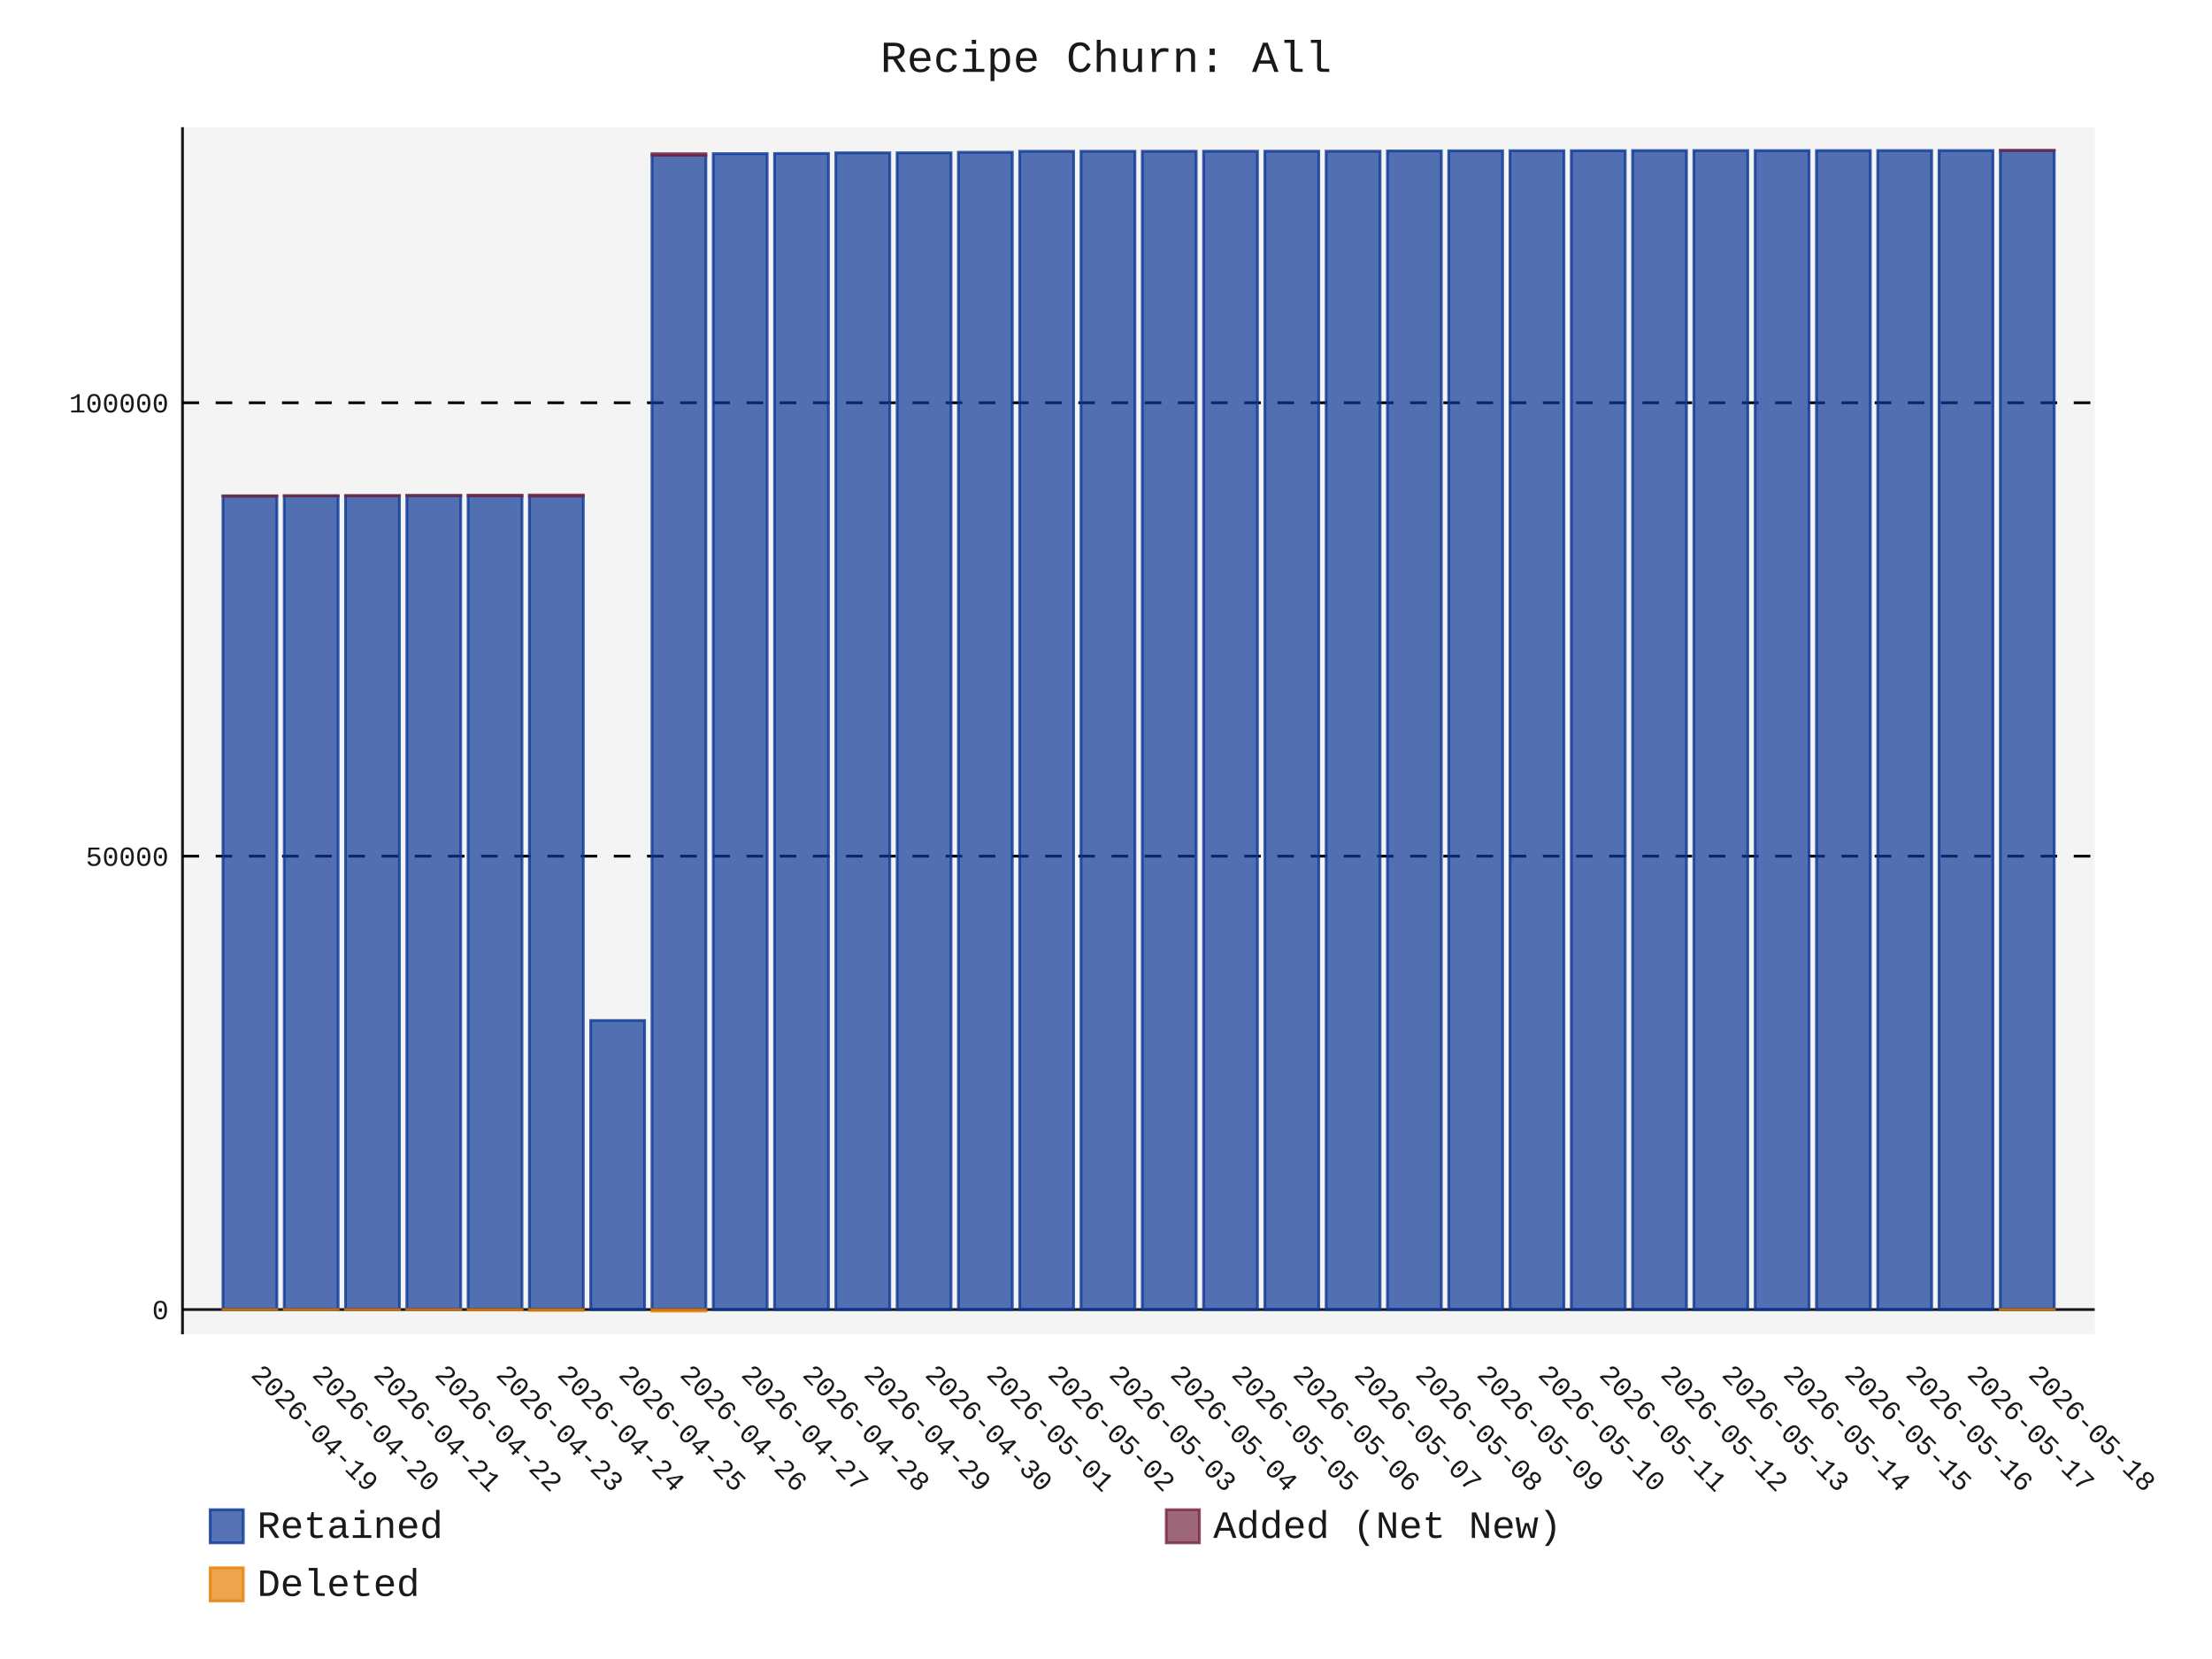
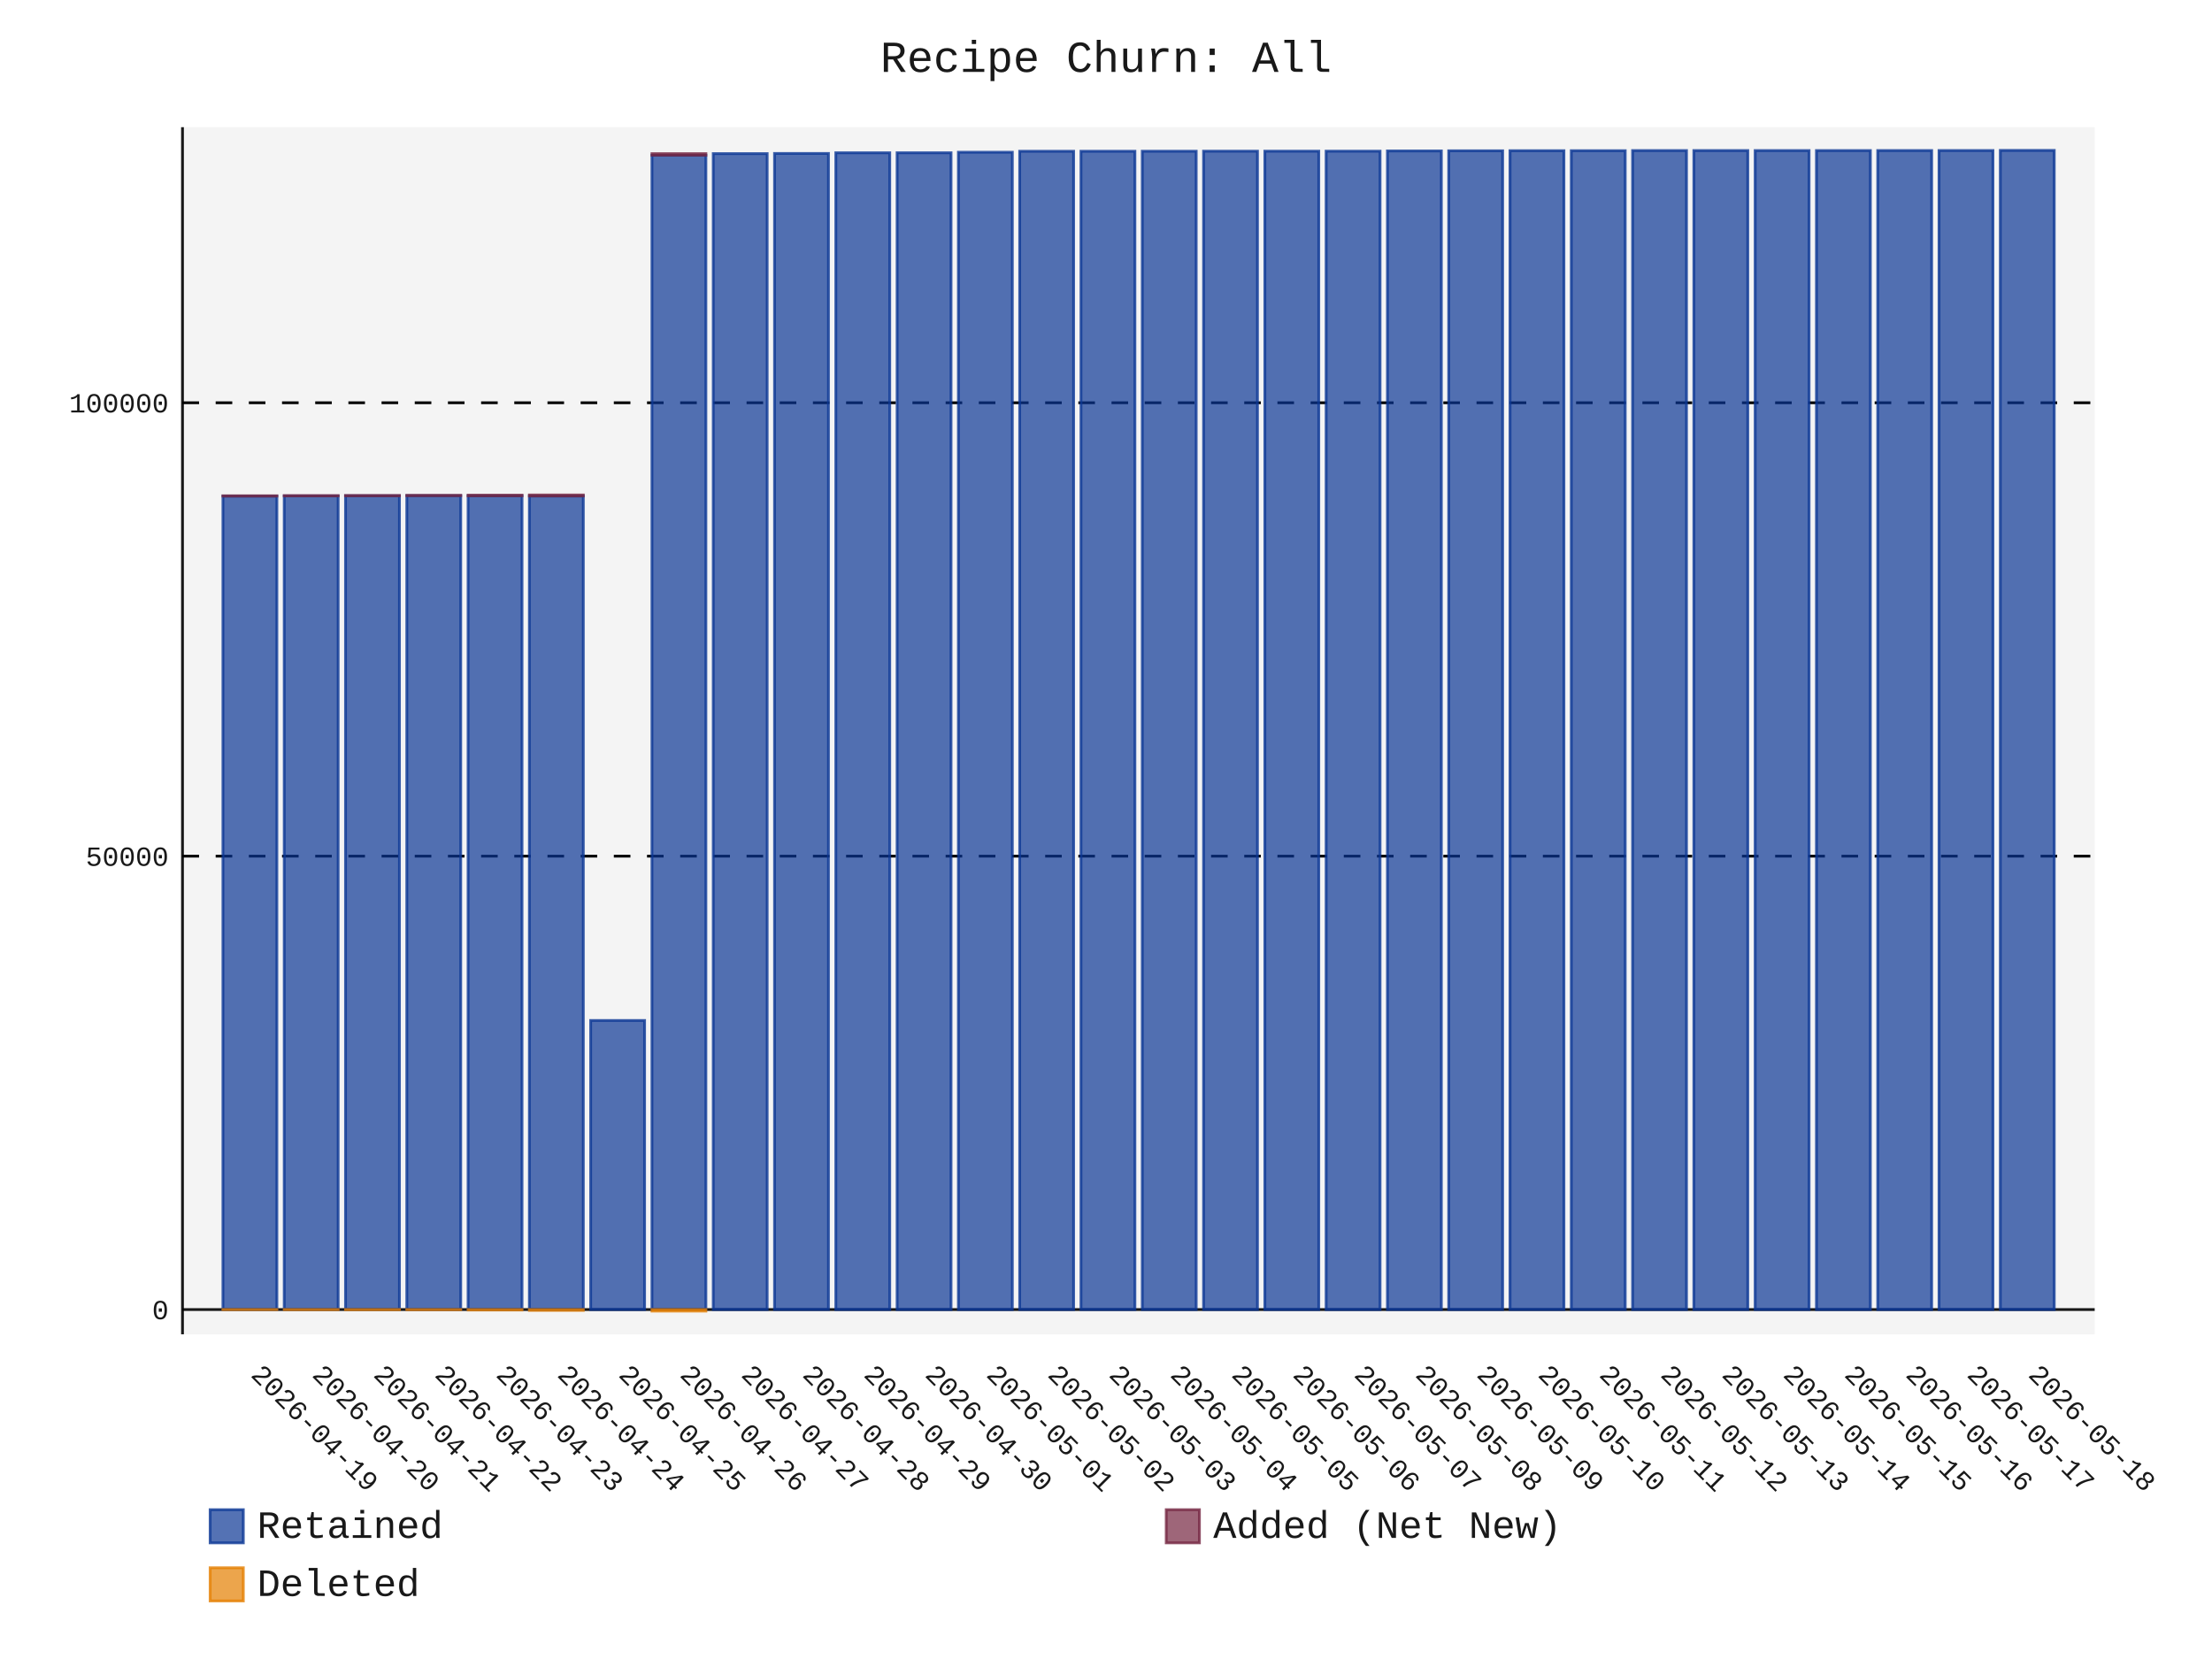
- <svg xmlns="http://www.w3.org/2000/svg" id="chart-149dec78-ecc1-401c-b157-fef52d3b8165" class="pygal-chart" viewBox="0 0 800 600">
+ <svg xmlns="http://www.w3.org/2000/svg" id="chart-48d154d3-4219-4c38-b086-ee6d0c68594d" class="pygal-chart" viewBox="0 0 800 600">
  <defs>
-     <style type="text/css">#chart-149dec78-ecc1-401c-b157-fef52d3b8165{-webkit-user-select:none;-webkit-font-smoothing:antialiased;font-family:Consolas,"Liberation Mono",Menlo,Courier,monospace}#chart-149dec78-ecc1-401c-b157-fef52d3b8165 .title{font-family:Consolas,"Liberation Mono",Menlo,Courier,monospace;font-size:16px}#chart-149dec78-ecc1-401c-b157-fef52d3b8165 .legends .legend text{font-family:Consolas,"Liberation Mono",Menlo,Courier,monospace;font-size:14px}#chart-149dec78-ecc1-401c-b157-fef52d3b8165 .axis text{font-family:Consolas,"Liberation Mono",Menlo,Courier,monospace;font-size:10px}#chart-149dec78-ecc1-401c-b157-fef52d3b8165 .axis text.major{font-family:Consolas,"Liberation Mono",Menlo,Courier,monospace;font-size:10px}#chart-149dec78-ecc1-401c-b157-fef52d3b8165 .text-overlay text.value{font-family:Consolas,"Liberation Mono",Menlo,Courier,monospace;font-size:16px}#chart-149dec78-ecc1-401c-b157-fef52d3b8165 .text-overlay text.label{font-family:Consolas,"Liberation Mono",Menlo,Courier,monospace;font-size:10px}#chart-149dec78-ecc1-401c-b157-fef52d3b8165 .tooltip{font-family:Consolas,"Liberation Mono",Menlo,Courier,monospace;font-size:14px}#chart-149dec78-ecc1-401c-b157-fef52d3b8165 text.no_data{font-family:Consolas,"Liberation Mono",Menlo,Courier,monospace;font-size:64px}
- #chart-149dec78-ecc1-401c-b157-fef52d3b8165{background-color:transparent}#chart-149dec78-ecc1-401c-b157-fef52d3b8165 path,#chart-149dec78-ecc1-401c-b157-fef52d3b8165 line,#chart-149dec78-ecc1-401c-b157-fef52d3b8165 rect,#chart-149dec78-ecc1-401c-b157-fef52d3b8165 circle{-webkit-transition:150ms;-moz-transition:150ms;transition:150ms}#chart-149dec78-ecc1-401c-b157-fef52d3b8165 .graph &gt; .background{fill:transparent}#chart-149dec78-ecc1-401c-b157-fef52d3b8165 .plot &gt; .background{fill:rgba(240,240,240,0.7)}#chart-149dec78-ecc1-401c-b157-fef52d3b8165 .graph{fill:rgba(0,0,0,0.9)}#chart-149dec78-ecc1-401c-b157-fef52d3b8165 text.no_data{fill:rgba(0,0,0,0.9)}#chart-149dec78-ecc1-401c-b157-fef52d3b8165 .title{fill:rgba(0,0,0,0.9)}#chart-149dec78-ecc1-401c-b157-fef52d3b8165 .legends .legend text{fill:rgba(0,0,0,0.9)}#chart-149dec78-ecc1-401c-b157-fef52d3b8165 .legends .legend:hover text{fill:rgba(0,0,0,0.9)}#chart-149dec78-ecc1-401c-b157-fef52d3b8165 .axis .line{stroke:rgba(0,0,0,0.9)}#chart-149dec78-ecc1-401c-b157-fef52d3b8165 .axis .guide.line{stroke:rgba(0,0,0,0.5)}#chart-149dec78-ecc1-401c-b157-fef52d3b8165 .axis .major.line{stroke:rgba(0,0,0,0.9)}#chart-149dec78-ecc1-401c-b157-fef52d3b8165 .axis text.major{fill:rgba(0,0,0,0.9)}#chart-149dec78-ecc1-401c-b157-fef52d3b8165 .axis.y .guides:hover .guide.line,#chart-149dec78-ecc1-401c-b157-fef52d3b8165 .line-graph .axis.x .guides:hover .guide.line,#chart-149dec78-ecc1-401c-b157-fef52d3b8165 .stackedline-graph .axis.x .guides:hover .guide.line,#chart-149dec78-ecc1-401c-b157-fef52d3b8165 .xy-graph .axis.x .guides:hover .guide.line{stroke:rgba(0,0,0,0.9)}#chart-149dec78-ecc1-401c-b157-fef52d3b8165 .axis .guides:hover text{fill:rgba(0,0,0,0.9)}#chart-149dec78-ecc1-401c-b157-fef52d3b8165 .reactive{fill-opacity:.7;stroke-opacity:.8;stroke-width:1}#chart-149dec78-ecc1-401c-b157-fef52d3b8165 .ci{stroke:rgba(0,0,0,0.9)}#chart-149dec78-ecc1-401c-b157-fef52d3b8165 .reactive.active,#chart-149dec78-ecc1-401c-b157-fef52d3b8165 .active .reactive{fill-opacity:.8;stroke-opacity:.9;stroke-width:4}#chart-149dec78-ecc1-401c-b157-fef52d3b8165 .ci .reactive.active{stroke-width:1.5}#chart-149dec78-ecc1-401c-b157-fef52d3b8165 .series text{fill:rgba(0,0,0,0.9)}#chart-149dec78-ecc1-401c-b157-fef52d3b8165 .tooltip rect{fill:rgba(240,240,240,0.7);stroke:rgba(0,0,0,0.9);-webkit-transition:opacity 150ms;-moz-transition:opacity 150ms;transition:opacity 150ms}#chart-149dec78-ecc1-401c-b157-fef52d3b8165 .tooltip .label{fill:rgba(0,0,0,0.9)}#chart-149dec78-ecc1-401c-b157-fef52d3b8165 .tooltip .label{fill:rgba(0,0,0,0.9)}#chart-149dec78-ecc1-401c-b157-fef52d3b8165 .tooltip .legend{font-size:.8em;fill:rgba(0,0,0,0.5)}#chart-149dec78-ecc1-401c-b157-fef52d3b8165 .tooltip .x_label{font-size:.6em;fill:rgba(0,0,0,0.9)}#chart-149dec78-ecc1-401c-b157-fef52d3b8165 .tooltip .xlink{font-size:.5em;text-decoration:underline}#chart-149dec78-ecc1-401c-b157-fef52d3b8165 .tooltip .value{font-size:1.5em}#chart-149dec78-ecc1-401c-b157-fef52d3b8165 .bound{font-size:.5em}#chart-149dec78-ecc1-401c-b157-fef52d3b8165 .max-value{font-size:.75em;fill:rgba(0,0,0,0.5)}#chart-149dec78-ecc1-401c-b157-fef52d3b8165 .map-element{fill:rgba(240,240,240,0.7);stroke:rgba(0,0,0,0.5) !important}#chart-149dec78-ecc1-401c-b157-fef52d3b8165 .map-element .reactive{fill-opacity:inherit;stroke-opacity:inherit}#chart-149dec78-ecc1-401c-b157-fef52d3b8165 .color-0,#chart-149dec78-ecc1-401c-b157-fef52d3b8165 .color-0 a:visited{stroke:rgb(12,55,149);fill:rgb(12,55,149)}#chart-149dec78-ecc1-401c-b157-fef52d3b8165 .color-1,#chart-149dec78-ecc1-401c-b157-fef52d3b8165 .color-1 a:visited{stroke:rgb(117,38,65);fill:rgb(117,38,65)}#chart-149dec78-ecc1-401c-b157-fef52d3b8165 .color-2,#chart-149dec78-ecc1-401c-b157-fef52d3b8165 .color-2 a:visited{stroke:rgb(228,127,0);fill:rgb(228,127,0)}#chart-149dec78-ecc1-401c-b157-fef52d3b8165 .text-overlay .color-0 text{fill:black}#chart-149dec78-ecc1-401c-b157-fef52d3b8165 .text-overlay .color-1 text{fill:black}#chart-149dec78-ecc1-401c-b157-fef52d3b8165 .text-overlay .color-2 text{fill:black}
- #chart-149dec78-ecc1-401c-b157-fef52d3b8165 text.no_data{text-anchor:middle}#chart-149dec78-ecc1-401c-b157-fef52d3b8165 .guide.line{fill:none}#chart-149dec78-ecc1-401c-b157-fef52d3b8165 .centered{text-anchor:middle}#chart-149dec78-ecc1-401c-b157-fef52d3b8165 .title{text-anchor:middle}#chart-149dec78-ecc1-401c-b157-fef52d3b8165 .legends .legend text{fill-opacity:1}#chart-149dec78-ecc1-401c-b157-fef52d3b8165 .axis.x text{text-anchor:middle}#chart-149dec78-ecc1-401c-b157-fef52d3b8165 .axis.x:not(.web) text[transform]{text-anchor:start}#chart-149dec78-ecc1-401c-b157-fef52d3b8165 .axis.x:not(.web) text[transform].backwards{text-anchor:end}#chart-149dec78-ecc1-401c-b157-fef52d3b8165 .axis.y text{text-anchor:end}#chart-149dec78-ecc1-401c-b157-fef52d3b8165 .axis.y text[transform].backwards{text-anchor:start}#chart-149dec78-ecc1-401c-b157-fef52d3b8165 .axis.y2 text{text-anchor:start}#chart-149dec78-ecc1-401c-b157-fef52d3b8165 .axis.y2 text[transform].backwards{text-anchor:end}#chart-149dec78-ecc1-401c-b157-fef52d3b8165 .axis .guide.line{stroke-dasharray:4,4;stroke:black}#chart-149dec78-ecc1-401c-b157-fef52d3b8165 .axis .major.guide.line{stroke-dasharray:6,6;stroke:black}#chart-149dec78-ecc1-401c-b157-fef52d3b8165 .horizontal .axis.y .guide.line,#chart-149dec78-ecc1-401c-b157-fef52d3b8165 .horizontal .axis.y2 .guide.line,#chart-149dec78-ecc1-401c-b157-fef52d3b8165 .vertical .axis.x .guide.line{opacity:0}#chart-149dec78-ecc1-401c-b157-fef52d3b8165 .horizontal .axis.always_show .guide.line,#chart-149dec78-ecc1-401c-b157-fef52d3b8165 .vertical .axis.always_show .guide.line{opacity:1 !important}#chart-149dec78-ecc1-401c-b157-fef52d3b8165 .axis.y .guides:hover .guide.line,#chart-149dec78-ecc1-401c-b157-fef52d3b8165 .axis.y2 .guides:hover .guide.line,#chart-149dec78-ecc1-401c-b157-fef52d3b8165 .axis.x .guides:hover .guide.line{opacity:1}#chart-149dec78-ecc1-401c-b157-fef52d3b8165 .axis .guides:hover text{opacity:1}#chart-149dec78-ecc1-401c-b157-fef52d3b8165 .nofill{fill:none}#chart-149dec78-ecc1-401c-b157-fef52d3b8165 .subtle-fill{fill-opacity:.2}#chart-149dec78-ecc1-401c-b157-fef52d3b8165 .dot{stroke-width:1px;fill-opacity:1;stroke-opacity:1}#chart-149dec78-ecc1-401c-b157-fef52d3b8165 .dot.active{stroke-width:5px}#chart-149dec78-ecc1-401c-b157-fef52d3b8165 .dot.negative{fill:transparent}#chart-149dec78-ecc1-401c-b157-fef52d3b8165 text,#chart-149dec78-ecc1-401c-b157-fef52d3b8165 tspan{stroke:none !important}#chart-149dec78-ecc1-401c-b157-fef52d3b8165 .series text.active{opacity:1}#chart-149dec78-ecc1-401c-b157-fef52d3b8165 .tooltip rect{fill-opacity:.95;stroke-width:.5}#chart-149dec78-ecc1-401c-b157-fef52d3b8165 .tooltip text{fill-opacity:1}#chart-149dec78-ecc1-401c-b157-fef52d3b8165 .showable{visibility:hidden}#chart-149dec78-ecc1-401c-b157-fef52d3b8165 .showable.shown{visibility:visible}#chart-149dec78-ecc1-401c-b157-fef52d3b8165 .gauge-background{fill:rgba(229,229,229,1);stroke:none}#chart-149dec78-ecc1-401c-b157-fef52d3b8165 .bg-lines{stroke:transparent;stroke-width:2px}</style>
+     <style type="text/css">#chart-48d154d3-4219-4c38-b086-ee6d0c68594d{-webkit-user-select:none;-webkit-font-smoothing:antialiased;font-family:Consolas,"Liberation Mono",Menlo,Courier,monospace}#chart-48d154d3-4219-4c38-b086-ee6d0c68594d .title{font-family:Consolas,"Liberation Mono",Menlo,Courier,monospace;font-size:16px}#chart-48d154d3-4219-4c38-b086-ee6d0c68594d .legends .legend text{font-family:Consolas,"Liberation Mono",Menlo,Courier,monospace;font-size:14px}#chart-48d154d3-4219-4c38-b086-ee6d0c68594d .axis text{font-family:Consolas,"Liberation Mono",Menlo,Courier,monospace;font-size:10px}#chart-48d154d3-4219-4c38-b086-ee6d0c68594d .axis text.major{font-family:Consolas,"Liberation Mono",Menlo,Courier,monospace;font-size:10px}#chart-48d154d3-4219-4c38-b086-ee6d0c68594d .text-overlay text.value{font-family:Consolas,"Liberation Mono",Menlo,Courier,monospace;font-size:16px}#chart-48d154d3-4219-4c38-b086-ee6d0c68594d .text-overlay text.label{font-family:Consolas,"Liberation Mono",Menlo,Courier,monospace;font-size:10px}#chart-48d154d3-4219-4c38-b086-ee6d0c68594d .tooltip{font-family:Consolas,"Liberation Mono",Menlo,Courier,monospace;font-size:14px}#chart-48d154d3-4219-4c38-b086-ee6d0c68594d text.no_data{font-family:Consolas,"Liberation Mono",Menlo,Courier,monospace;font-size:64px}
+ #chart-48d154d3-4219-4c38-b086-ee6d0c68594d{background-color:transparent}#chart-48d154d3-4219-4c38-b086-ee6d0c68594d path,#chart-48d154d3-4219-4c38-b086-ee6d0c68594d line,#chart-48d154d3-4219-4c38-b086-ee6d0c68594d rect,#chart-48d154d3-4219-4c38-b086-ee6d0c68594d circle{-webkit-transition:150ms;-moz-transition:150ms;transition:150ms}#chart-48d154d3-4219-4c38-b086-ee6d0c68594d .graph &gt; .background{fill:transparent}#chart-48d154d3-4219-4c38-b086-ee6d0c68594d .plot &gt; .background{fill:rgba(240,240,240,0.7)}#chart-48d154d3-4219-4c38-b086-ee6d0c68594d .graph{fill:rgba(0,0,0,0.9)}#chart-48d154d3-4219-4c38-b086-ee6d0c68594d text.no_data{fill:rgba(0,0,0,0.9)}#chart-48d154d3-4219-4c38-b086-ee6d0c68594d .title{fill:rgba(0,0,0,0.9)}#chart-48d154d3-4219-4c38-b086-ee6d0c68594d .legends .legend text{fill:rgba(0,0,0,0.9)}#chart-48d154d3-4219-4c38-b086-ee6d0c68594d .legends .legend:hover text{fill:rgba(0,0,0,0.9)}#chart-48d154d3-4219-4c38-b086-ee6d0c68594d .axis .line{stroke:rgba(0,0,0,0.9)}#chart-48d154d3-4219-4c38-b086-ee6d0c68594d .axis .guide.line{stroke:rgba(0,0,0,0.5)}#chart-48d154d3-4219-4c38-b086-ee6d0c68594d .axis .major.line{stroke:rgba(0,0,0,0.9)}#chart-48d154d3-4219-4c38-b086-ee6d0c68594d .axis text.major{fill:rgba(0,0,0,0.9)}#chart-48d154d3-4219-4c38-b086-ee6d0c68594d .axis.y .guides:hover .guide.line,#chart-48d154d3-4219-4c38-b086-ee6d0c68594d .line-graph .axis.x .guides:hover .guide.line,#chart-48d154d3-4219-4c38-b086-ee6d0c68594d .stackedline-graph .axis.x .guides:hover .guide.line,#chart-48d154d3-4219-4c38-b086-ee6d0c68594d .xy-graph .axis.x .guides:hover .guide.line{stroke:rgba(0,0,0,0.9)}#chart-48d154d3-4219-4c38-b086-ee6d0c68594d .axis .guides:hover text{fill:rgba(0,0,0,0.9)}#chart-48d154d3-4219-4c38-b086-ee6d0c68594d .reactive{fill-opacity:.7;stroke-opacity:.8;stroke-width:1}#chart-48d154d3-4219-4c38-b086-ee6d0c68594d .ci{stroke:rgba(0,0,0,0.9)}#chart-48d154d3-4219-4c38-b086-ee6d0c68594d .reactive.active,#chart-48d154d3-4219-4c38-b086-ee6d0c68594d .active .reactive{fill-opacity:.8;stroke-opacity:.9;stroke-width:4}#chart-48d154d3-4219-4c38-b086-ee6d0c68594d .ci .reactive.active{stroke-width:1.5}#chart-48d154d3-4219-4c38-b086-ee6d0c68594d .series text{fill:rgba(0,0,0,0.9)}#chart-48d154d3-4219-4c38-b086-ee6d0c68594d .tooltip rect{fill:rgba(240,240,240,0.7);stroke:rgba(0,0,0,0.9);-webkit-transition:opacity 150ms;-moz-transition:opacity 150ms;transition:opacity 150ms}#chart-48d154d3-4219-4c38-b086-ee6d0c68594d .tooltip .label{fill:rgba(0,0,0,0.9)}#chart-48d154d3-4219-4c38-b086-ee6d0c68594d .tooltip .label{fill:rgba(0,0,0,0.9)}#chart-48d154d3-4219-4c38-b086-ee6d0c68594d .tooltip .legend{font-size:.8em;fill:rgba(0,0,0,0.5)}#chart-48d154d3-4219-4c38-b086-ee6d0c68594d .tooltip .x_label{font-size:.6em;fill:rgba(0,0,0,0.9)}#chart-48d154d3-4219-4c38-b086-ee6d0c68594d .tooltip .xlink{font-size:.5em;text-decoration:underline}#chart-48d154d3-4219-4c38-b086-ee6d0c68594d .tooltip .value{font-size:1.5em}#chart-48d154d3-4219-4c38-b086-ee6d0c68594d .bound{font-size:.5em}#chart-48d154d3-4219-4c38-b086-ee6d0c68594d .max-value{font-size:.75em;fill:rgba(0,0,0,0.5)}#chart-48d154d3-4219-4c38-b086-ee6d0c68594d .map-element{fill:rgba(240,240,240,0.7);stroke:rgba(0,0,0,0.5) !important}#chart-48d154d3-4219-4c38-b086-ee6d0c68594d .map-element .reactive{fill-opacity:inherit;stroke-opacity:inherit}#chart-48d154d3-4219-4c38-b086-ee6d0c68594d .color-0,#chart-48d154d3-4219-4c38-b086-ee6d0c68594d .color-0 a:visited{stroke:rgb(12,55,149);fill:rgb(12,55,149)}#chart-48d154d3-4219-4c38-b086-ee6d0c68594d .color-1,#chart-48d154d3-4219-4c38-b086-ee6d0c68594d .color-1 a:visited{stroke:rgb(117,38,65);fill:rgb(117,38,65)}#chart-48d154d3-4219-4c38-b086-ee6d0c68594d .color-2,#chart-48d154d3-4219-4c38-b086-ee6d0c68594d .color-2 a:visited{stroke:rgb(228,127,0);fill:rgb(228,127,0)}#chart-48d154d3-4219-4c38-b086-ee6d0c68594d .text-overlay .color-0 text{fill:black}#chart-48d154d3-4219-4c38-b086-ee6d0c68594d .text-overlay .color-1 text{fill:black}#chart-48d154d3-4219-4c38-b086-ee6d0c68594d .text-overlay .color-2 text{fill:black}
+ #chart-48d154d3-4219-4c38-b086-ee6d0c68594d text.no_data{text-anchor:middle}#chart-48d154d3-4219-4c38-b086-ee6d0c68594d .guide.line{fill:none}#chart-48d154d3-4219-4c38-b086-ee6d0c68594d .centered{text-anchor:middle}#chart-48d154d3-4219-4c38-b086-ee6d0c68594d .title{text-anchor:middle}#chart-48d154d3-4219-4c38-b086-ee6d0c68594d .legends .legend text{fill-opacity:1}#chart-48d154d3-4219-4c38-b086-ee6d0c68594d .axis.x text{text-anchor:middle}#chart-48d154d3-4219-4c38-b086-ee6d0c68594d .axis.x:not(.web) text[transform]{text-anchor:start}#chart-48d154d3-4219-4c38-b086-ee6d0c68594d .axis.x:not(.web) text[transform].backwards{text-anchor:end}#chart-48d154d3-4219-4c38-b086-ee6d0c68594d .axis.y text{text-anchor:end}#chart-48d154d3-4219-4c38-b086-ee6d0c68594d .axis.y text[transform].backwards{text-anchor:start}#chart-48d154d3-4219-4c38-b086-ee6d0c68594d .axis.y2 text{text-anchor:start}#chart-48d154d3-4219-4c38-b086-ee6d0c68594d .axis.y2 text[transform].backwards{text-anchor:end}#chart-48d154d3-4219-4c38-b086-ee6d0c68594d .axis .guide.line{stroke-dasharray:4,4;stroke:black}#chart-48d154d3-4219-4c38-b086-ee6d0c68594d .axis .major.guide.line{stroke-dasharray:6,6;stroke:black}#chart-48d154d3-4219-4c38-b086-ee6d0c68594d .horizontal .axis.y .guide.line,#chart-48d154d3-4219-4c38-b086-ee6d0c68594d .horizontal .axis.y2 .guide.line,#chart-48d154d3-4219-4c38-b086-ee6d0c68594d .vertical .axis.x .guide.line{opacity:0}#chart-48d154d3-4219-4c38-b086-ee6d0c68594d .horizontal .axis.always_show .guide.line,#chart-48d154d3-4219-4c38-b086-ee6d0c68594d .vertical .axis.always_show .guide.line{opacity:1 !important}#chart-48d154d3-4219-4c38-b086-ee6d0c68594d .axis.y .guides:hover .guide.line,#chart-48d154d3-4219-4c38-b086-ee6d0c68594d .axis.y2 .guides:hover .guide.line,#chart-48d154d3-4219-4c38-b086-ee6d0c68594d .axis.x .guides:hover .guide.line{opacity:1}#chart-48d154d3-4219-4c38-b086-ee6d0c68594d .axis .guides:hover text{opacity:1}#chart-48d154d3-4219-4c38-b086-ee6d0c68594d .nofill{fill:none}#chart-48d154d3-4219-4c38-b086-ee6d0c68594d .subtle-fill{fill-opacity:.2}#chart-48d154d3-4219-4c38-b086-ee6d0c68594d .dot{stroke-width:1px;fill-opacity:1;stroke-opacity:1}#chart-48d154d3-4219-4c38-b086-ee6d0c68594d .dot.active{stroke-width:5px}#chart-48d154d3-4219-4c38-b086-ee6d0c68594d .dot.negative{fill:transparent}#chart-48d154d3-4219-4c38-b086-ee6d0c68594d text,#chart-48d154d3-4219-4c38-b086-ee6d0c68594d tspan{stroke:none !important}#chart-48d154d3-4219-4c38-b086-ee6d0c68594d .series text.active{opacity:1}#chart-48d154d3-4219-4c38-b086-ee6d0c68594d .tooltip rect{fill-opacity:.95;stroke-width:.5}#chart-48d154d3-4219-4c38-b086-ee6d0c68594d .tooltip text{fill-opacity:1}#chart-48d154d3-4219-4c38-b086-ee6d0c68594d .showable{visibility:hidden}#chart-48d154d3-4219-4c38-b086-ee6d0c68594d .showable.shown{visibility:visible}#chart-48d154d3-4219-4c38-b086-ee6d0c68594d .gauge-background{fill:rgba(229,229,229,1);stroke:none}#chart-48d154d3-4219-4c38-b086-ee6d0c68594d .bg-lines{stroke:transparent;stroke-width:2px}</style>
  </defs>
  <g class="graph stackedbar-graph vertical">
    <rect x="0" y="0" width="800" height="600" class="background" />
    <g transform="translate(66, 46)" class="plot">
      <rect x="0" y="0" width="691.574" height="436.574" class="background" />
      <g class="axis y always_show">
        <g class="guides">
          <path d="M0 427.617 h691.574" class="axis major line" />
          <text x="-5" y="431.117" class="major">0</text>
        </g>
        <g class="guides">
          <path d="M0 263.64 h691.574" class="major guide line" />
          <text x="-5" y="267.14" class="major">50000</text>
        </g>
        <g class="guides">
          <path d="M0 99.662 h691.574" class="major guide line" />
          <text x="-5" y="103.162" class="major">100000</text>
        </g>
      </g>
      <g class="axis x">
        <path d="M0 0 v436.574" class="line" />
        <g class="guides">
          <path d="M24.382 0 v436.574" class="guide line" />
          <text x="24.382" y="451.574" class="" transform="rotate(45 24.3824 451.5736)">2026-04-19</text>
        </g>
        <g class="guides">
          <path d="M46.548 0 v436.574" class="guide line" />
          <text x="46.548" y="451.574" class="" transform="rotate(45 46.54822 451.5736)">2026-04-20</text>
        </g>
        <g class="guides">
          <path d="M68.714 0 v436.574" class="guide line" />
          <text x="68.714" y="451.574" class="" transform="rotate(45 68.71404 451.5736)">2026-04-21</text>
        </g>
        <g class="guides">
          <path d="M90.88 0 v436.574" class="guide line" />
          <text x="90.88" y="451.574" class="" transform="rotate(45 90.87986 451.5736)">2026-04-22</text>
        </g>
        <g class="guides">
          <path d="M113.046 0 v436.574" class="guide line" />
          <text x="113.046" y="451.574" class="" transform="rotate(45 113.0457 451.5736)">2026-04-23</text>
        </g>
        <g class="guides">
          <path d="M135.212 0 v436.574" class="guide line" />
          <text x="135.212" y="451.574" class="" transform="rotate(45 135.2115 451.5736)">2026-04-24</text>
        </g>
        <g class="guides">
          <path d="M157.377 0 v436.574" class="guide line" />
          <text x="157.377" y="451.574" class="" transform="rotate(45 157.3773 451.5736)">2026-04-25</text>
        </g>
        <g class="guides">
          <path d="M179.543 0 v436.574" class="guide line" />
          <text x="179.543" y="451.574" class="" transform="rotate(45 179.5431 451.5736)">2026-04-26</text>
        </g>
        <g class="guides">
          <path d="M201.709 0 v436.574" class="guide line" />
          <text x="201.709" y="451.574" class="" transform="rotate(45 201.709 451.5736)">2026-04-27</text>
        </g>
        <g class="guides">
          <path d="M223.875 0 v436.574" class="guide line" />
          <text x="223.875" y="451.574" class="" transform="rotate(45 223.8748 451.5736)">2026-04-28</text>
        </g>
        <g class="guides">
          <path d="M246.041 0 v436.574" class="guide line" />
          <text x="246.041" y="451.574" class="" transform="rotate(45 246.0406 451.5736)">2026-04-29</text>
        </g>
        <g class="guides">
          <path d="M268.206 0 v436.574" class="guide line" />
          <text x="268.206" y="451.574" class="" transform="rotate(45 268.2064 451.5736)">2026-04-30</text>
        </g>
        <g class="guides">
          <path d="M290.372 0 v436.574" class="guide line" />
          <text x="290.372" y="451.574" class="" transform="rotate(45 290.3722 451.5736)">2026-05-01</text>
        </g>
        <g class="guides">
          <path d="M312.538 0 v436.574" class="guide line" />
          <text x="312.538" y="451.574" class="" transform="rotate(45 312.5381 451.5736)">2026-05-02</text>
        </g>
        <g class="guides">
          <path d="M334.704 0 v436.574" class="guide line" />
          <text x="334.704" y="451.574" class="" transform="rotate(45 334.7039 451.5736)">2026-05-03</text>
        </g>
        <g class="guides">
          <path d="M356.87 0 v436.574" class="guide line" />
          <text x="356.87" y="451.574" class="" transform="rotate(45 356.8697 451.5736)">2026-05-04</text>
        </g>
        <g class="guides">
          <path d="M379.036 0 v436.574" class="guide line" />
          <text x="379.036" y="451.574" class="" transform="rotate(45 379.0355 451.5736)">2026-05-05</text>
        </g>
        <g class="guides">
          <path d="M401.201 0 v436.574" class="guide line" />
          <text x="401.201" y="451.574" class="" transform="rotate(45 401.2013 451.5736)">2026-05-06</text>
        </g>
        <g class="guides">
          <path d="M423.367 0 v436.574" class="guide line" />
          <text x="423.367" y="451.574" class="" transform="rotate(45 423.3672 451.5736)">2026-05-07</text>
        </g>
        <g class="guides">
          <path d="M445.533 0 v436.574" class="guide line" />
          <text x="445.533" y="451.574" class="" transform="rotate(45 445.533 451.5736)">2026-05-08</text>
        </g>
        <g class="guides">
          <path d="M467.699 0 v436.574" class="guide line" />
          <text x="467.699" y="451.574" class="" transform="rotate(45 467.6988 451.5736)">2026-05-09</text>
        </g>
        <g class="guides">
          <path d="M489.865 0 v436.574" class="guide line" />
          <text x="489.865" y="451.574" class="" transform="rotate(45 489.8646 451.5736)">2026-05-10</text>
        </g>
        <g class="guides">
          <path d="M512.03 0 v436.574" class="guide line" />
          <text x="512.03" y="451.574" class="" transform="rotate(45 512.0304 451.5736)">2026-05-11</text>
        </g>
        <g class="guides">
          <path d="M534.196 0 v436.574" class="guide line" />
          <text x="534.196" y="451.574" class="" transform="rotate(45 534.1963 451.5736)">2026-05-12</text>
        </g>
        <g class="guides">
          <path d="M556.362 0 v436.574" class="guide line" />
          <text x="556.362" y="451.574" class="" transform="rotate(45 556.3621 451.5736)">2026-05-13</text>
        </g>
        <g class="guides">
          <path d="M578.528 0 v436.574" class="guide line" />
          <text x="578.528" y="451.574" class="" transform="rotate(45 578.5279 451.5736)">2026-05-14</text>
        </g>
        <g class="guides">
          <path d="M600.694 0 v436.574" class="guide line" />
          <text x="600.694" y="451.574" class="" transform="rotate(45 600.6937 451.5736)">2026-05-15</text>
        </g>
        <g class="guides">
          <path d="M622.86 0 v436.574" class="guide line" />
          <text x="622.86" y="451.574" class="" transform="rotate(45 622.8596 451.5736)">2026-05-16</text>
        </g>
        <g class="guides">
          <path d="M645.025 0 v436.574" class="guide line" />
          <text x="645.025" y="451.574" class="" transform="rotate(45 645.0254 451.5736)">2026-05-17</text>
        </g>
        <g class="guides">
          <path d="M667.191 0 v436.574" class="guide line" />
          <text x="667.191" y="451.574" class="" transform="rotate(45 667.1912 451.5736)">2026-05-18</text>
        </g>
      </g>
      <g class="series serie-0 color-0">
        <g class="bars">
          <g class="bar">
            <rect x="14.629" y="133.419" rx="0" ry="0" width="19.506" height="294.199" class="rect reactive tooltip-trigger" />
          </g>
          <g class="bar">
            <rect x="36.795" y="133.353" rx="0" ry="0" width="19.506" height="294.264" class="rect reactive tooltip-trigger" />
          </g>
          <g class="bar">
            <rect x="58.961" y="133.314" rx="0" ry="0" width="19.506" height="294.303" class="rect reactive tooltip-trigger" />
          </g>
          <g class="bar">
            <rect x="81.127" y="133.264" rx="0" ry="0" width="19.506" height="294.353" class="rect reactive tooltip-trigger" />
          </g>
          <g class="bar">
            <rect x="103.293" y="133.317" rx="0" ry="0" width="19.506" height="294.3" class="rect reactive tooltip-trigger" />
          </g>
          <g class="bar">
            <rect x="125.459" y="133.383" rx="0" ry="0" width="19.506" height="294.235" class="rect reactive tooltip-trigger" />
          </g>
          <g class="bar">
            <rect x="147.624" y="323.068" rx="0" ry="0" width="19.506" height="104.549" class="rect reactive tooltip-trigger" />
          </g>
          <g class="bar">
            <rect x="169.79" y="10.127" rx="0" ry="0" width="19.506" height="417.49" class="rect reactive tooltip-trigger" />
          </g>
          <g class="bar">
            <rect x="191.956" y="9.56" rx="0" ry="0" width="19.506" height="418.057" class="rect reactive tooltip-trigger" />
          </g>
          <g class="bar">
            <rect x="214.122" y="9.498" rx="0" ry="0" width="19.506" height="418.12" class="rect reactive tooltip-trigger" />
          </g>
          <g class="bar">
            <rect x="236.288" y="9.258" rx="0" ry="0" width="19.506" height="418.359" class="rect reactive tooltip-trigger" />
          </g>
          <g class="bar">
            <rect x="258.453" y="9.255" rx="0" ry="0" width="19.506" height="418.362" class="rect reactive tooltip-trigger" />
          </g>
          <g class="bar">
            <rect x="280.619" y="9.052" rx="0" ry="0" width="19.506" height="418.566" class="rect reactive tooltip-trigger" />
          </g>
          <g class="bar">
            <rect x="302.785" y="8.704" rx="0" ry="0" width="19.506" height="418.913" class="rect reactive tooltip-trigger" />
          </g>
          <g class="bar">
            <rect x="324.951" y="8.697" rx="0" ry="0" width="19.506" height="418.92" class="rect reactive tooltip-trigger" />
          </g>
          <g class="bar">
            <rect x="347.117" y="8.688" rx="0" ry="0" width="19.506" height="418.93" class="rect reactive tooltip-trigger" />
          </g>
          <g class="bar">
            <rect x="369.283" y="8.674" rx="0" ry="0" width="19.506" height="418.943" class="rect reactive tooltip-trigger" />
          </g>
          <g class="bar">
            <rect x="391.448" y="8.671" rx="0" ry="0" width="19.506" height="418.946" class="rect reactive tooltip-trigger" />
          </g>
          <g class="bar">
            <rect x="413.614" y="8.671" rx="0" ry="0" width="19.506" height="418.946" class="rect reactive tooltip-trigger" />
          </g>
          <g class="bar">
            <rect x="435.78" y="8.589" rx="0" ry="0" width="19.506" height="419.028" class="rect reactive tooltip-trigger" />
          </g>
          <g class="bar">
            <rect x="457.946" y="8.537" rx="0" ry="0" width="19.506" height="419.08" class="rect reactive tooltip-trigger" />
          </g>
          <g class="bar">
            <rect x="480.112" y="8.504" rx="0" ry="0" width="19.506" height="419.113" class="rect reactive tooltip-trigger" />
          </g>
          <g class="bar">
            <rect x="502.277" y="8.501" rx="0" ry="0" width="19.506" height="419.117" class="rect reactive tooltip-trigger" />
          </g>
          <g class="bar">
            <rect x="524.443" y="8.451" rx="0" ry="0" width="19.506" height="419.166" class="rect reactive tooltip-trigger" />
          </g>
          <g class="bar">
            <rect x="546.609" y="8.448" rx="0" ry="0" width="19.506" height="419.169" class="rect reactive tooltip-trigger" />
          </g>
          <g class="bar">
            <rect x="568.775" y="8.455" rx="0" ry="0" width="19.506" height="419.162" class="rect reactive tooltip-trigger" />
          </g>
          <g class="bar">
            <rect x="590.941" y="8.451" rx="0" ry="0" width="19.506" height="419.166" class="rect reactive tooltip-trigger" />
          </g>
          <g class="bar">
            <rect x="613.107" y="8.442" rx="0" ry="0" width="19.506" height="419.176" class="rect reactive tooltip-trigger" />
          </g>
          <g class="bar">
            <rect x="635.272" y="8.438" rx="0" ry="0" width="19.506" height="419.179" class="rect reactive tooltip-trigger" />
          </g>
          <g class="bar">
-             <rect x="657.438" y="8.428" rx="0" ry="0" width="19.506" height="419.189" class="rect reactive tooltip-trigger" />
+             <rect x="657.438" y="8.396" rx="0" ry="0" width="19.506" height="419.221" class="rect reactive tooltip-trigger" />
          </g>
        </g>
      </g>
      <g class="series serie-1 color-1">
        <g class="bars">
          <g class="bar">
            <rect x="14.629" y="133.31" rx="0" ry="0" width="19.506" height="0.108" class="rect reactive tooltip-trigger" />
          </g>
          <g class="bar">
            <rect x="36.795" y="133.248" rx="0" ry="0" width="19.506" height="0.105" class="rect reactive tooltip-trigger" />
          </g>
          <g class="bar">
            <rect x="58.961" y="133.202" rx="0" ry="0" width="19.506" height="0.112" class="rect reactive tooltip-trigger" />
          </g>
          <g class="bar">
            <rect x="81.127" y="133.146" rx="0" ry="0" width="19.506" height="0.118" class="rect reactive tooltip-trigger" />
          </g>
          <g class="bar">
            <rect x="103.293" y="133.078" rx="0" ry="0" width="19.506" height="0.239" class="rect reactive tooltip-trigger" />
          </g>
          <g class="bar">
            <rect x="125.459" y="133.005" rx="0" ry="0" width="19.506" height="0.377" class="rect reactive tooltip-trigger" />
          </g>
          <g class="bar">
            <rect x="147.624" y="323.068" rx="0" ry="0" width="19.506" height="0.0" class="rect reactive tooltip-trigger" />
          </g>
          <g class="bar">
            <rect x="169.79" y="9.566" rx="0" ry="0" width="19.506" height="0.561" class="rect reactive tooltip-trigger" />
          </g>
          <g class="bar">
            <rect x="191.956" y="9.56" rx="0" ry="0" width="19.506" height="0.0" class="rect reactive tooltip-trigger" />
          </g>
          <g class="bar">
            <rect x="214.122" y="9.498" rx="0" ry="0" width="19.506" height="0.0" class="rect reactive tooltip-trigger" />
          </g>
          <g class="bar">
            <rect x="236.288" y="9.258" rx="0" ry="0" width="19.506" height="0.0" class="rect reactive tooltip-trigger" />
          </g>
          <g class="bar">
            <rect x="258.453" y="9.255" rx="0" ry="0" width="19.506" height="0.0" class="rect reactive tooltip-trigger" />
          </g>
          <g class="bar">
            <rect x="280.619" y="9.052" rx="0" ry="0" width="19.506" height="0.0" class="rect reactive tooltip-trigger" />
          </g>
          <g class="bar">
            <rect x="302.785" y="8.704" rx="0" ry="0" width="19.506" height="0.0" class="rect reactive tooltip-trigger" />
          </g>
          <g class="bar">
            <rect x="324.951" y="8.697" rx="0" ry="0" width="19.506" height="0.0" class="rect reactive tooltip-trigger" />
          </g>
          <g class="bar">
            <rect x="347.117" y="8.688" rx="0" ry="0" width="19.506" height="0.0" class="rect reactive tooltip-trigger" />
          </g>
          <g class="bar">
            <rect x="369.283" y="8.674" rx="0" ry="0" width="19.506" height="0.0" class="rect reactive tooltip-trigger" />
          </g>
          <g class="bar">
            <rect x="391.448" y="8.671" rx="0" ry="0" width="19.506" height="0.0" class="rect reactive tooltip-trigger" />
          </g>
          <g class="bar">
            <rect x="413.614" y="8.671" rx="0" ry="0" width="19.506" height="0.0" class="rect reactive tooltip-trigger" />
          </g>
          <g class="bar">
            <rect x="435.78" y="8.589" rx="0" ry="0" width="19.506" height="0.0" class="rect reactive tooltip-trigger" />
          </g>
          <g class="bar">
            <rect x="457.946" y="8.537" rx="0" ry="0" width="19.506" height="0.0" class="rect reactive tooltip-trigger" />
          </g>
          <g class="bar">
            <rect x="480.112" y="8.504" rx="0" ry="0" width="19.506" height="0.0" class="rect reactive tooltip-trigger" />
          </g>
          <g class="bar">
            <rect x="502.277" y="8.501" rx="0" ry="0" width="19.506" height="0.0" class="rect reactive tooltip-trigger" />
          </g>
          <g class="bar">
            <rect x="524.443" y="8.451" rx="0" ry="0" width="19.506" height="0.0" class="rect reactive tooltip-trigger" />
          </g>
          <g class="bar">
            <rect x="546.609" y="8.448" rx="0" ry="0" width="19.506" height="0.0" class="rect reactive tooltip-trigger" />
          </g>
          <g class="bar">
            <rect x="568.775" y="8.455" rx="0" ry="0" width="19.506" height="0.0" class="rect reactive tooltip-trigger" />
          </g>
          <g class="bar">
            <rect x="590.941" y="8.451" rx="0" ry="0" width="19.506" height="0.0" class="rect reactive tooltip-trigger" />
          </g>
          <g class="bar">
            <rect x="613.107" y="8.442" rx="0" ry="0" width="19.506" height="0.0" class="rect reactive tooltip-trigger" />
          </g>
          <g class="bar">
            <rect x="635.272" y="8.438" rx="0" ry="0" width="19.506" height="0.0" class="rect reactive tooltip-trigger" />
          </g>
          <g class="bar">
-             <rect x="657.438" y="8.396" rx="0" ry="0" width="19.506" height="0.033" class="rect reactive tooltip-trigger" />
+             <rect x="657.438" y="8.396" rx="0" ry="0" width="19.506" height="0.0" class="rect reactive tooltip-trigger" />
          </g>
        </g>
      </g>
      <g class="series serie-2 color-2">
        <g class="bars">
          <g class="bar">
            <rect x="14.629" y="427.617" rx="0" ry="0" width="19.506" height="0.026" class="rect reactive tooltip-trigger" />
          </g>
          <g class="bar">
            <rect x="36.795" y="427.617" rx="0" ry="0" width="19.506" height="0.043" class="rect reactive tooltip-trigger" />
          </g>
          <g class="bar">
            <rect x="58.961" y="427.617" rx="0" ry="0" width="19.506" height="0.066" class="rect reactive tooltip-trigger" />
          </g>
          <g class="bar">
            <rect x="81.127" y="427.617" rx="0" ry="0" width="19.506" height="0.062" class="rect reactive tooltip-trigger" />
          </g>
          <g class="bar">
            <rect x="103.293" y="427.617" rx="0" ry="0" width="19.506" height="0.171" class="rect reactive tooltip-trigger" />
          </g>
          <g class="bar">
            <rect x="125.459" y="427.617" rx="0" ry="0" width="19.506" height="0.305" class="rect reactive tooltip-trigger" />
          </g>
          <g class="bar">
            <rect x="147.624" y="323.068" rx="0" ry="0" width="19.506" height="0.0" class="rect reactive tooltip-trigger" />
          </g>
          <g class="bar">
            <rect x="169.79" y="427.617" rx="0" ry="0" width="19.506" height="0.561" class="rect reactive tooltip-trigger" />
          </g>
          <g class="bar">
            <rect x="191.956" y="9.56" rx="0" ry="0" width="19.506" height="0.0" class="rect reactive tooltip-trigger" />
          </g>
          <g class="bar">
            <rect x="214.122" y="9.498" rx="0" ry="0" width="19.506" height="0.0" class="rect reactive tooltip-trigger" />
          </g>
          <g class="bar">
            <rect x="236.288" y="9.258" rx="0" ry="0" width="19.506" height="0.0" class="rect reactive tooltip-trigger" />
          </g>
          <g class="bar">
            <rect x="258.453" y="9.255" rx="0" ry="0" width="19.506" height="0.0" class="rect reactive tooltip-trigger" />
          </g>
          <g class="bar">
            <rect x="280.619" y="9.052" rx="0" ry="0" width="19.506" height="0.0" class="rect reactive tooltip-trigger" />
          </g>
          <g class="bar">
            <rect x="302.785" y="8.704" rx="0" ry="0" width="19.506" height="0.0" class="rect reactive tooltip-trigger" />
          </g>
          <g class="bar">
            <rect x="324.951" y="8.697" rx="0" ry="0" width="19.506" height="0.0" class="rect reactive tooltip-trigger" />
          </g>
          <g class="bar">
            <rect x="347.117" y="8.688" rx="0" ry="0" width="19.506" height="0.0" class="rect reactive tooltip-trigger" />
          </g>
          <g class="bar">
            <rect x="369.283" y="8.674" rx="0" ry="0" width="19.506" height="0.0" class="rect reactive tooltip-trigger" />
          </g>
          <g class="bar">
            <rect x="391.448" y="8.671" rx="0" ry="0" width="19.506" height="0.0" class="rect reactive tooltip-trigger" />
          </g>
          <g class="bar">
            <rect x="413.614" y="8.671" rx="0" ry="0" width="19.506" height="0.0" class="rect reactive tooltip-trigger" />
          </g>
          <g class="bar">
            <rect x="435.78" y="8.589" rx="0" ry="0" width="19.506" height="0.0" class="rect reactive tooltip-trigger" />
          </g>
          <g class="bar">
            <rect x="457.946" y="8.537" rx="0" ry="0" width="19.506" height="0.0" class="rect reactive tooltip-trigger" />
          </g>
          <g class="bar">
            <rect x="480.112" y="8.504" rx="0" ry="0" width="19.506" height="0.0" class="rect reactive tooltip-trigger" />
          </g>
          <g class="bar">
            <rect x="502.277" y="8.501" rx="0" ry="0" width="19.506" height="0.0" class="rect reactive tooltip-trigger" />
          </g>
          <g class="bar">
            <rect x="524.443" y="8.451" rx="0" ry="0" width="19.506" height="0.0" class="rect reactive tooltip-trigger" />
          </g>
          <g class="bar">
            <rect x="546.609" y="8.448" rx="0" ry="0" width="19.506" height="0.0" class="rect reactive tooltip-trigger" />
          </g>
          <g class="bar">
            <rect x="568.775" y="8.455" rx="0" ry="0" width="19.506" height="0.0" class="rect reactive tooltip-trigger" />
          </g>
          <g class="bar">
            <rect x="590.941" y="8.451" rx="0" ry="0" width="19.506" height="0.0" class="rect reactive tooltip-trigger" />
          </g>
          <g class="bar">
            <rect x="613.107" y="8.442" rx="0" ry="0" width="19.506" height="0.0" class="rect reactive tooltip-trigger" />
          </g>
          <g class="bar">
            <rect x="635.272" y="8.438" rx="0" ry="0" width="19.506" height="0.0" class="rect reactive tooltip-trigger" />
          </g>
          <g class="bar">
-             <rect x="657.438" y="427.617" rx="0" ry="0" width="19.506" height="0.033" class="rect reactive tooltip-trigger" />
+             <rect x="657.438" y="8.396" rx="0" ry="0" width="19.506" height="0.0" class="rect reactive tooltip-trigger" />
          </g>
        </g>
      </g>
    </g>
    <g class="titles">
      <text x="400.0" y="26" class="title plot_title">Recipe Churn: All</text>
    </g>
    <g transform="translate(66, 46)" class="plot overlay">
      <g class="series serie-0 color-0" />
      <g class="series serie-1 color-1" />
      <g class="series serie-2 color-2" />
    </g>
    <g transform="translate(66, 46)" class="plot text-overlay">
      <g class="series serie-0 color-0" />
      <g class="series serie-1 color-1" />
      <g class="series serie-2 color-2" />
    </g>
    <g transform="translate(66, 46)" class="plot tooltip-overlay">
      <g transform="translate(0 0)" style="opacity: 0" class="tooltip">
        <rect rx="0" ry="0" width="0" height="0" class="tooltip-box" />
        <g class="text" />
      </g>
    </g>
    <g transform="translate(76, 545)" class="legends">
      <g id="activate-serie-0" class="legend reactive activate-serie">
        <rect x="0.0" y="1.0" width="12" height="12" class="color-0 reactive" />
        <text x="17.0" y="11.2">Retained</text>
      </g>
      <g id="activate-serie-1" class="legend reactive activate-serie">
        <rect x="345.787" y="1.0" width="12" height="12" class="color-1 reactive" />
        <text x="362.787" y="11.2">Added (Net New)</text>
      </g>
      <g id="activate-serie-2" class="legend reactive activate-serie">
        <rect x="0.0" y="22.0" width="12" height="12" class="color-2 reactive" />
        <text x="17.0" y="32.2">Deleted</text>
      </g>
    </g>
  </g>
</svg>
